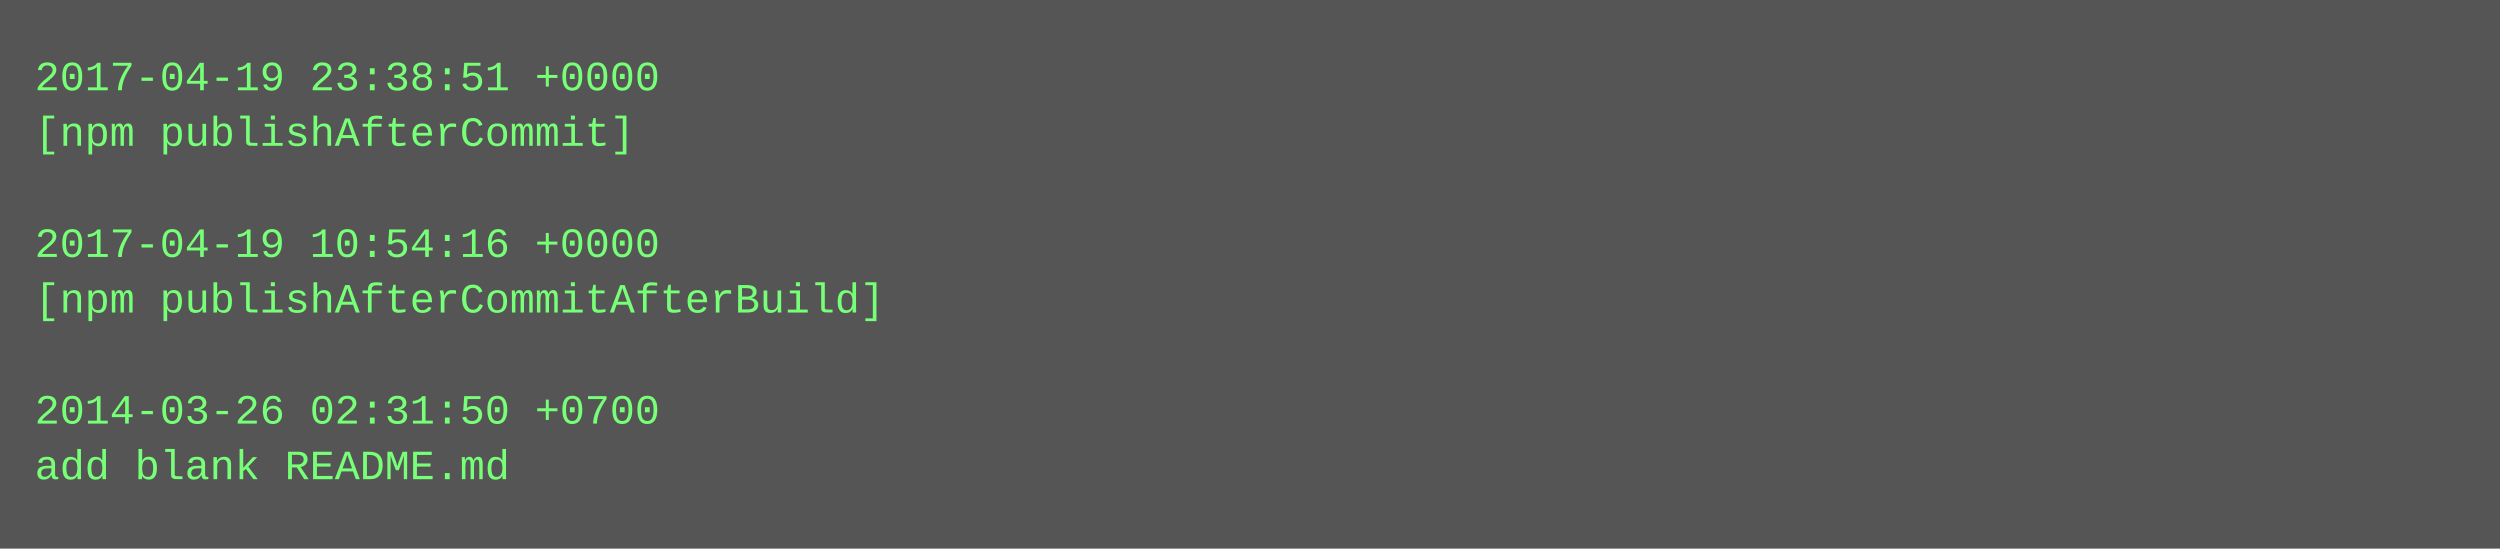
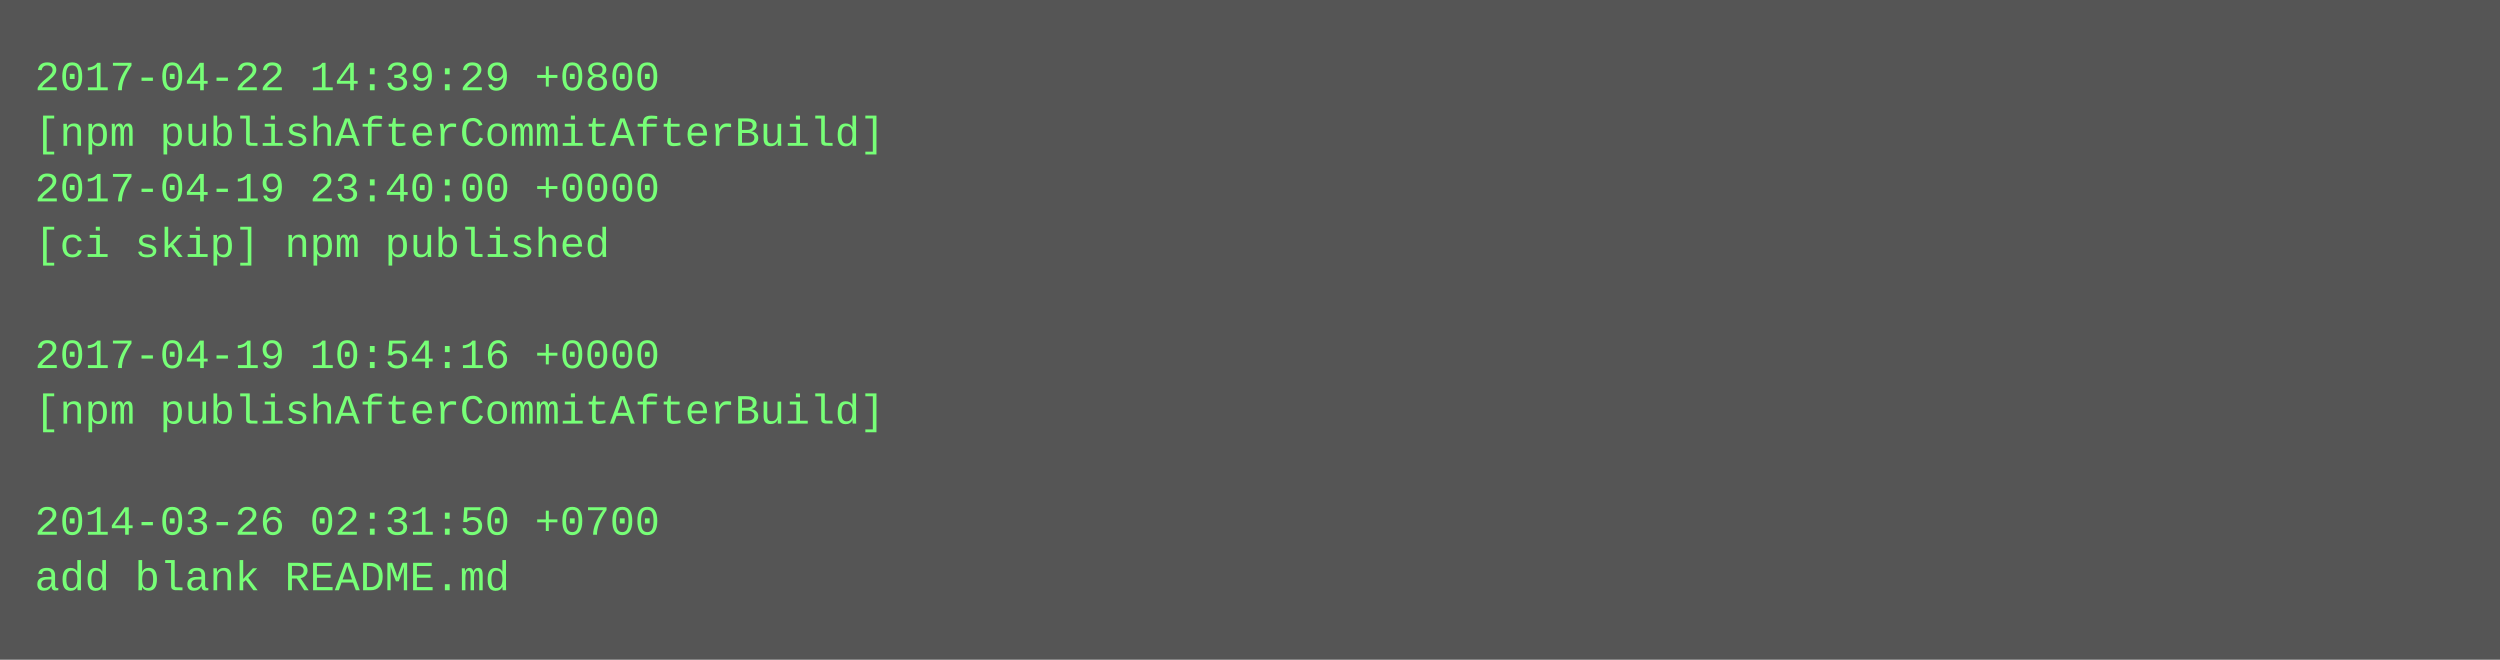
- <svg xmlns="http://www.w3.org/2000/svg" height="158" width="720">
-   <rect height="158" fill="#555" width="720" />
+ <svg xmlns="http://www.w3.org/2000/svg" height="190" width="720">
+   <rect height="190" fill="#555" width="720" />
  <text fill="#7f7" font-family="Courier New" font-size="12" xml:space="preserve">
-     <tspan x="10" y="26">2017-04-19 23:38:51 +0000</tspan>
-     <tspan x="10" y="42">[npm publishAfterCommit]</tspan>
-     <tspan x="10" y="58" />
-     <tspan x="10" y="74">2017-04-19 10:54:16 +0000</tspan>
-     <tspan x="10" y="90">[npm publishAfterCommitAfterBuild]</tspan>
-     <tspan x="10" y="106" />
-     <tspan x="10" y="122">2014-03-26 02:31:50 +0700</tspan>
-     <tspan x="10" y="138">add blank README.md</tspan>
+     <tspan x="10" y="26">2017-04-22 14:39:29 +0800</tspan>
+     <tspan x="10" y="42">[npm publishAfterCommitAfterBuild]</tspan>
+     <tspan x="10" y="58">2017-04-19 23:40:00 +0000</tspan>
+     <tspan x="10" y="74">[ci skip] npm published</tspan>
+     <tspan x="10" y="90" />
+     <tspan x="10" y="106">2017-04-19 10:54:16 +0000</tspan>
+     <tspan x="10" y="122">[npm publishAfterCommitAfterBuild]</tspan>
+     <tspan x="10" y="138" />
+     <tspan x="10" y="154">2014-03-26 02:31:50 +0700</tspan>
+     <tspan x="10" y="170">add blank README.md</tspan>
  </text>
</svg>
